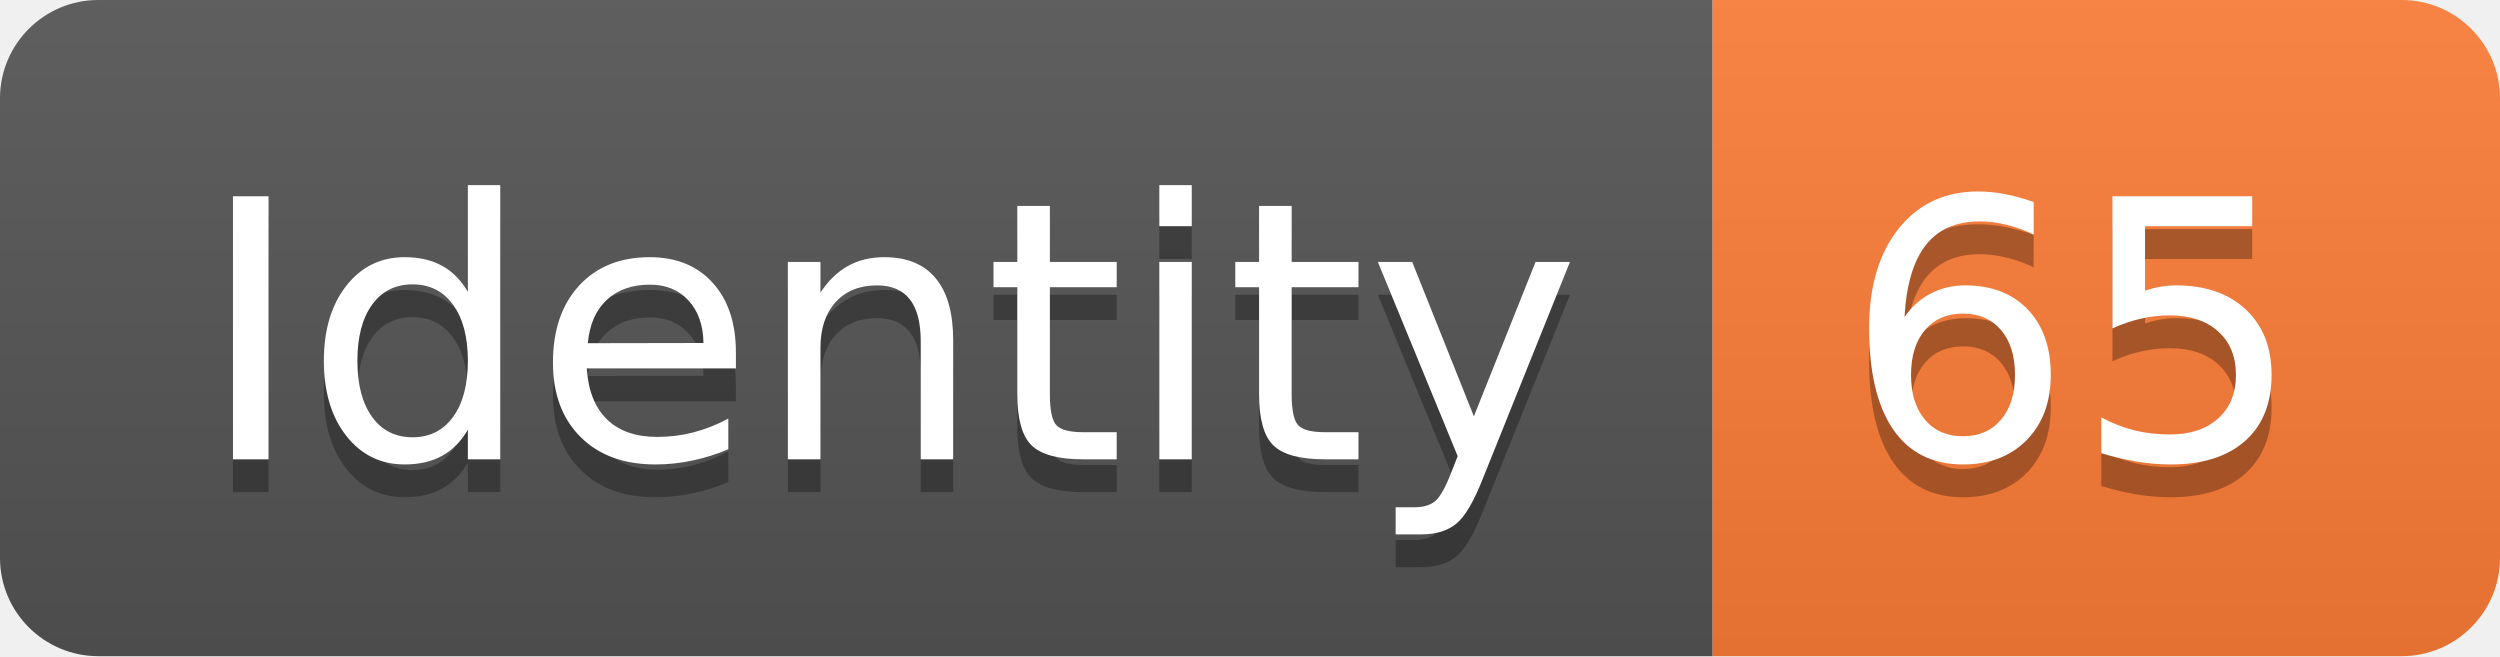
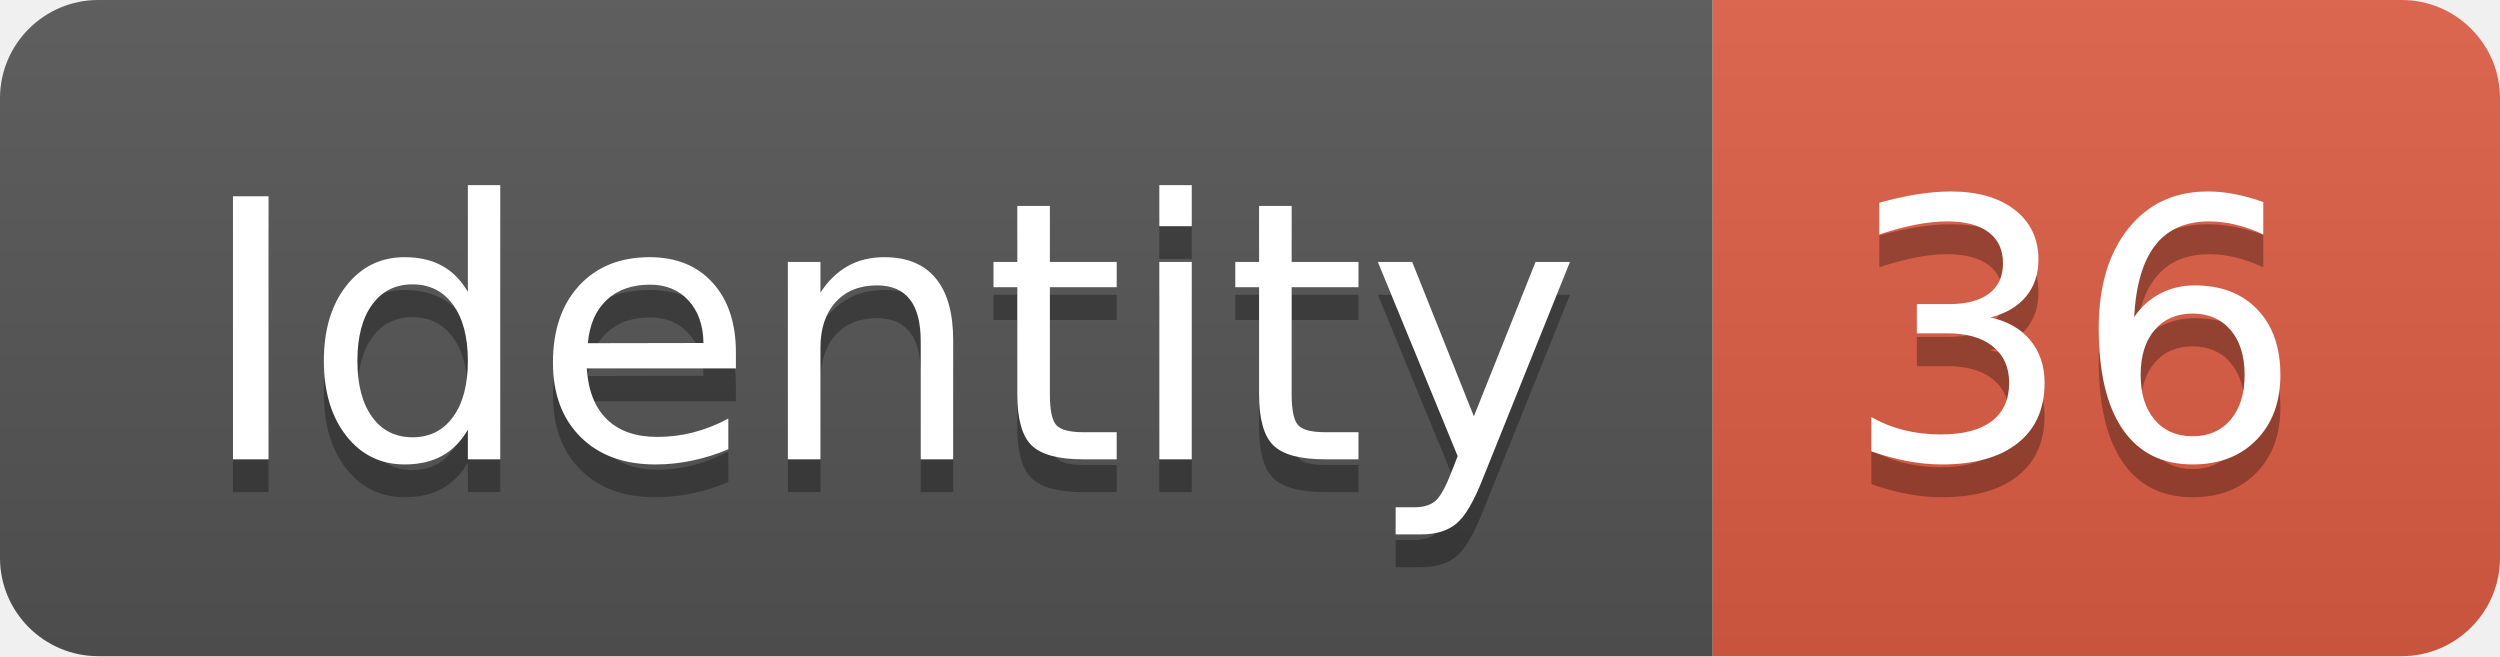
<svg xmlns="http://www.w3.org/2000/svg" width="76.2" height="20">
  <linearGradient id="smooth" x2="0" y2="100%">
    <stop offset="0" stop-color="#bbb" stop-opacity=".1" />
    <stop offset="1" stop-opacity=".1" />
  </linearGradient>
  <clipPath id="round">
    <rect width="76.2" height="20" rx="3" fill="#fff" />
  </clipPath>
  <g clip-path="url(#round)">
    <rect width="52.2" height="20" fill="#555" />
-     <rect x="52.2" width="24.0" height="20" fill="#fe7d37" />
+     <rect x="52.2" width="24.0" height="20" fill="#e05d44" />
    <rect width="76.2" height="20" fill="url(#smooth)" />
  </g>
  <g fill="#fff" text-anchor="middle" font-family="DejaVu Sans,Verdana,Geneva,sans-serif" font-size="110">
    <text x="271.0" y="150" fill="#010101" fill-opacity=".3" transform="scale(0.1)" textLength="422.0" lengthAdjust="spacing">Identity</text>
    <text x="271.0" y="140" transform="scale(0.1)" textLength="422.0" lengthAdjust="spacing">Identity</text>
-     <text x="632.0" y="150" fill="#010101" fill-opacity=".3" transform="scale(0.1)" textLength="140.0" lengthAdjust="spacing">65</text>
-     <text x="632.0" y="140" transform="scale(0.1)" textLength="140.0" lengthAdjust="spacing">65</text>
+     <text x="632.0" y="150" fill="#010101" fill-opacity=".3" transform="scale(0.1)" textLength="140.0" lengthAdjust="spacing">36</text>
+     <text x="632.0" y="140" transform="scale(0.1)" textLength="140.0" lengthAdjust="spacing">36</text>
  </g>
</svg>
